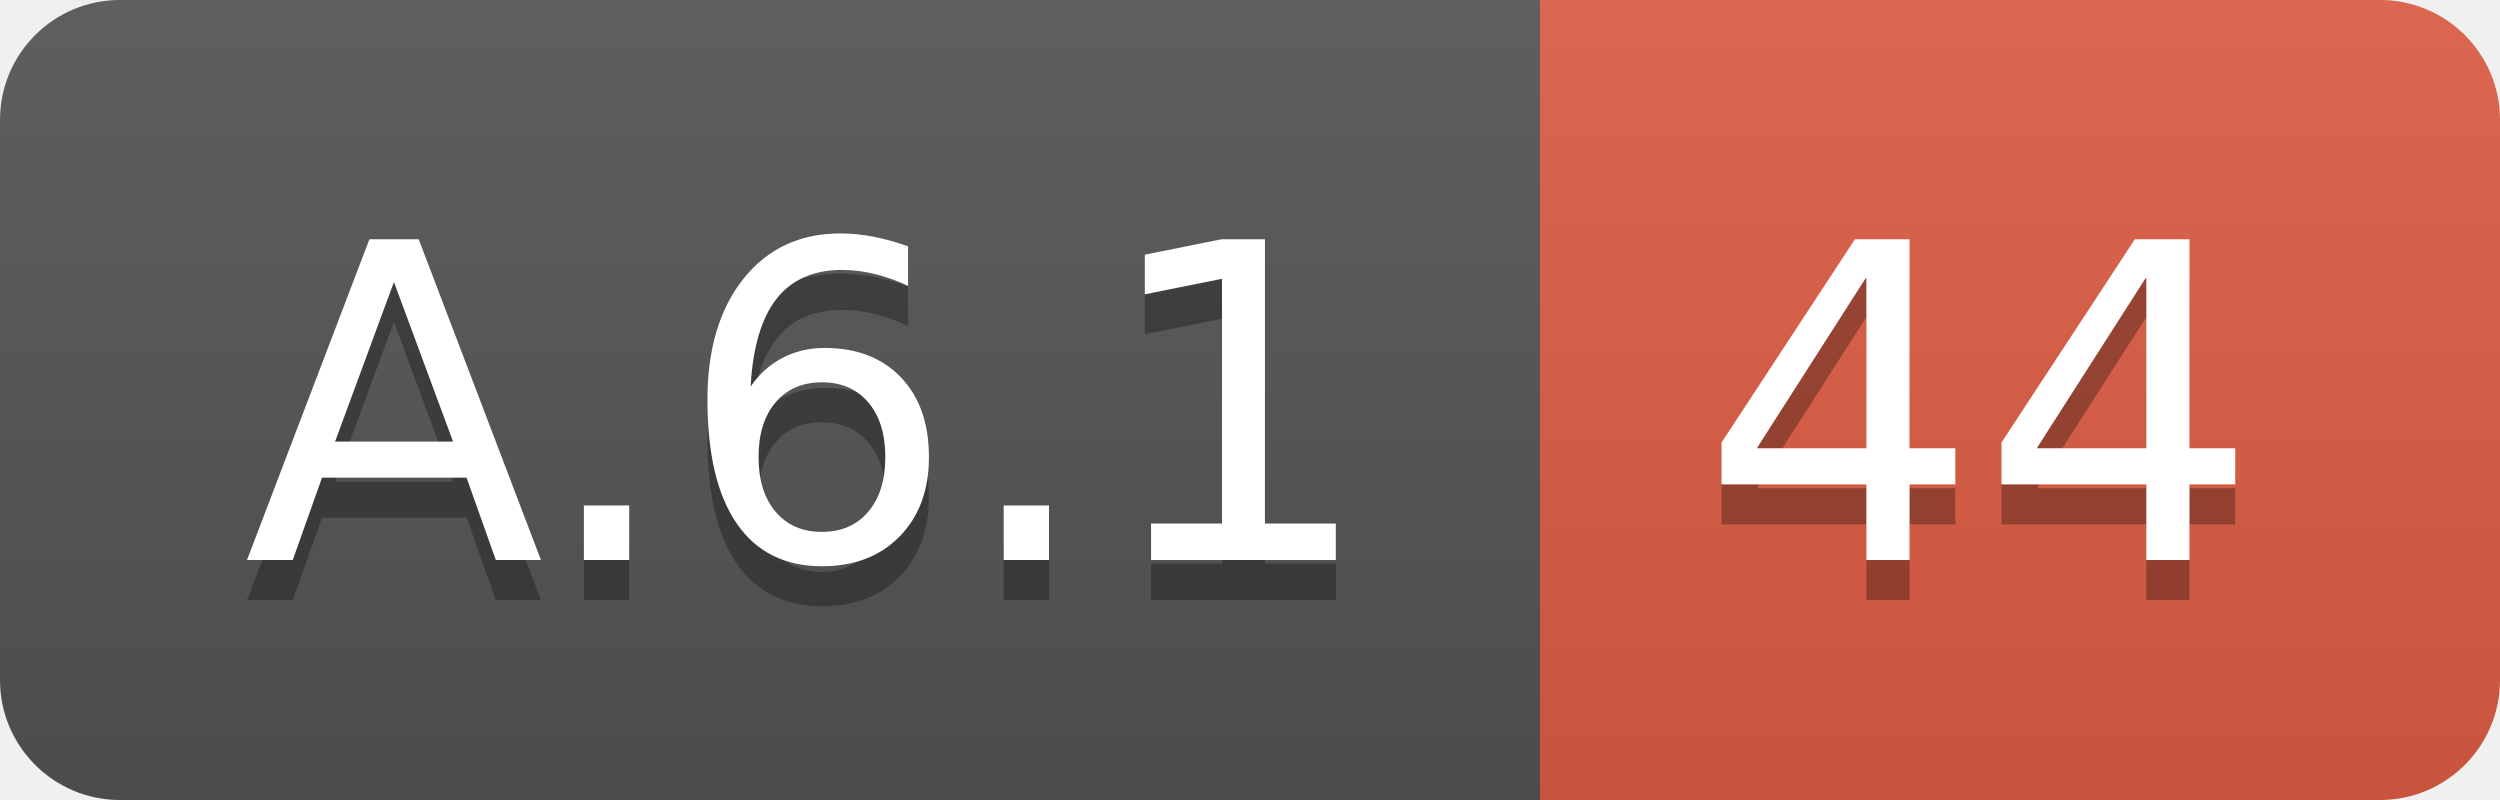
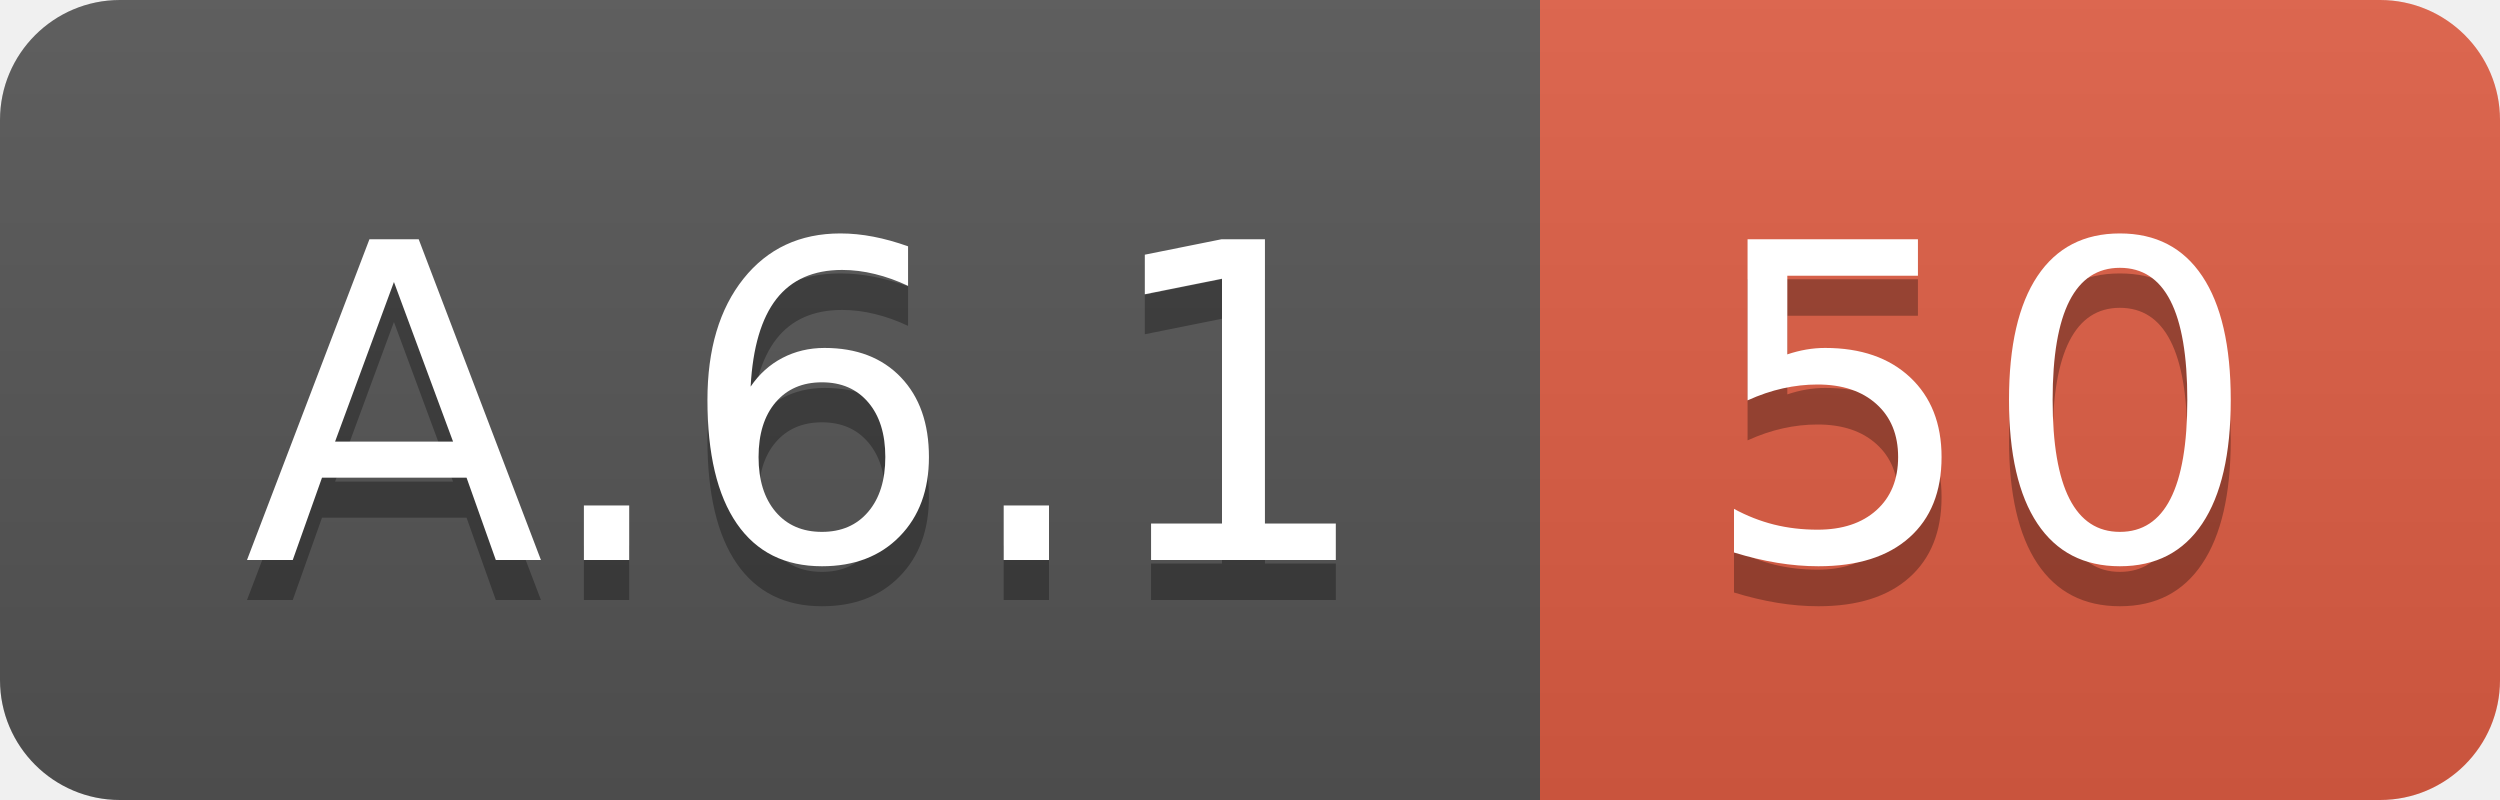
<svg xmlns="http://www.w3.org/2000/svg" width="62.5" height="20">
  <linearGradient id="smooth" x2="0" y2="100%">
    <stop offset="0" stop-color="#bbb" stop-opacity=".1" />
    <stop offset="1" stop-opacity=".1" />
  </linearGradient>
  <clipPath id="round">
    <rect width="62.5" height="20" rx="3" fill="#fff" />
  </clipPath>
  <g clip-path="url(#round)">
    <rect width="38.5" height="20" fill="#555" />
    <rect x="38.5" width="24.0" height="20" fill="#e05d44" />
    <rect width="62.5" height="20" fill="url(#smooth)" />
  </g>
  <g fill="#fff" text-anchor="middle" font-family="DejaVu Sans,Verdana,Geneva,sans-serif" font-size="110">
    <text x="202.5" y="150" fill="#010101" fill-opacity=".3" transform="scale(0.1)" textLength="285.0" lengthAdjust="spacing">A.6.1</text>
    <text x="202.5" y="140" transform="scale(0.1)" textLength="285.0" lengthAdjust="spacing">A.6.1</text>
-     <text x="495.0" y="150" fill="#010101" fill-opacity=".3" transform="scale(0.1)" textLength="140.0" lengthAdjust="spacing">44</text>
-     <text x="495.0" y="140" transform="scale(0.1)" textLength="140.0" lengthAdjust="spacing">44</text>
+     <text x="495.0" y="150" fill="#010101" fill-opacity=".3" transform="scale(0.1)" textLength="140.0" lengthAdjust="spacing">50</text>
+     <text x="495.0" y="140" transform="scale(0.1)" textLength="140.0" lengthAdjust="spacing">50</text>
  </g>
</svg>
